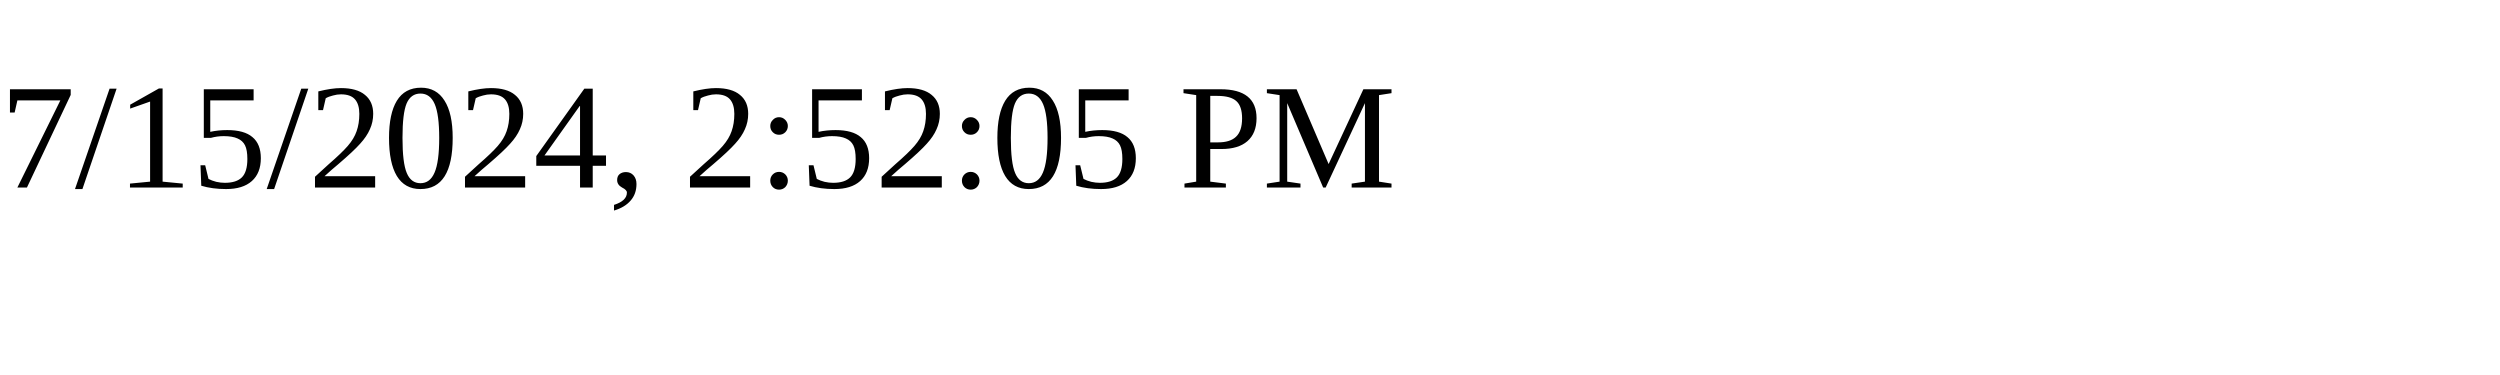
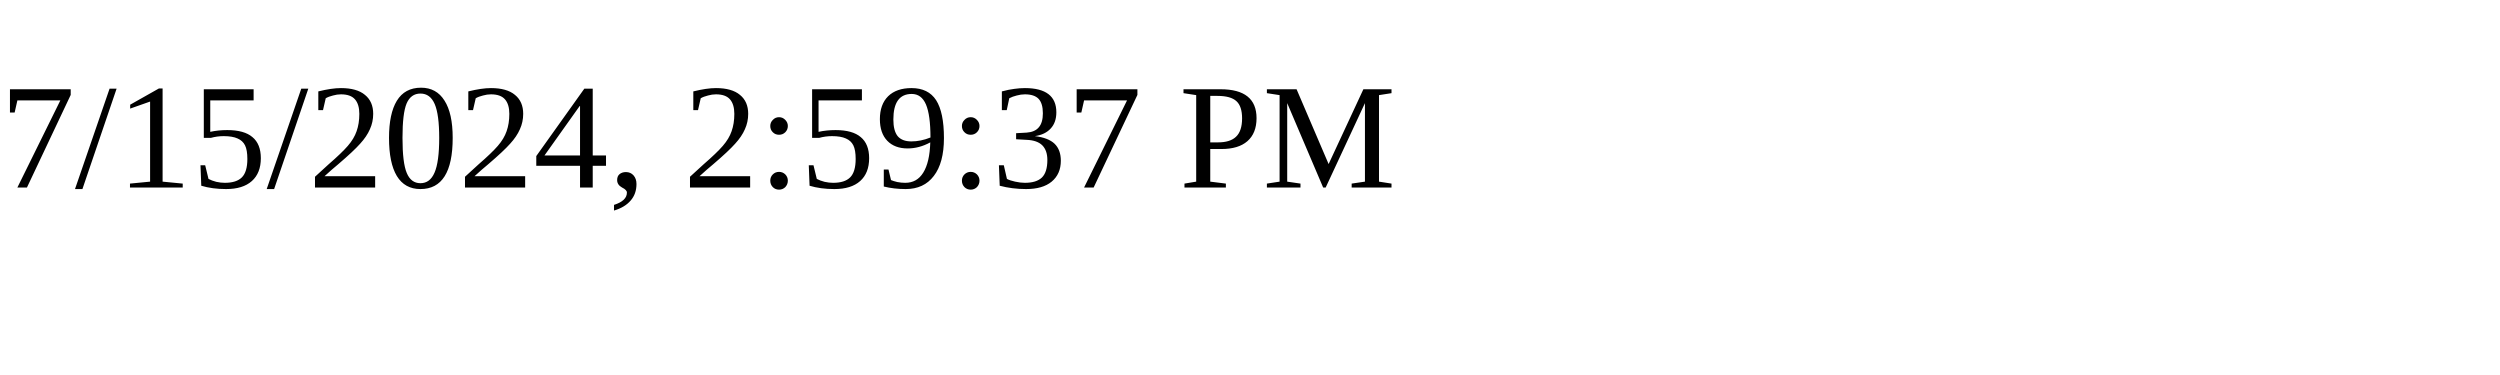
<svg xmlns="http://www.w3.org/2000/svg" height="30" width="200">
-   <text x="0" y="15">7/15/2024, 2:52:05 PM</text>
+   <text x="0" y="15">7/15/2024, 2:59:37 PM</text>
</svg>
